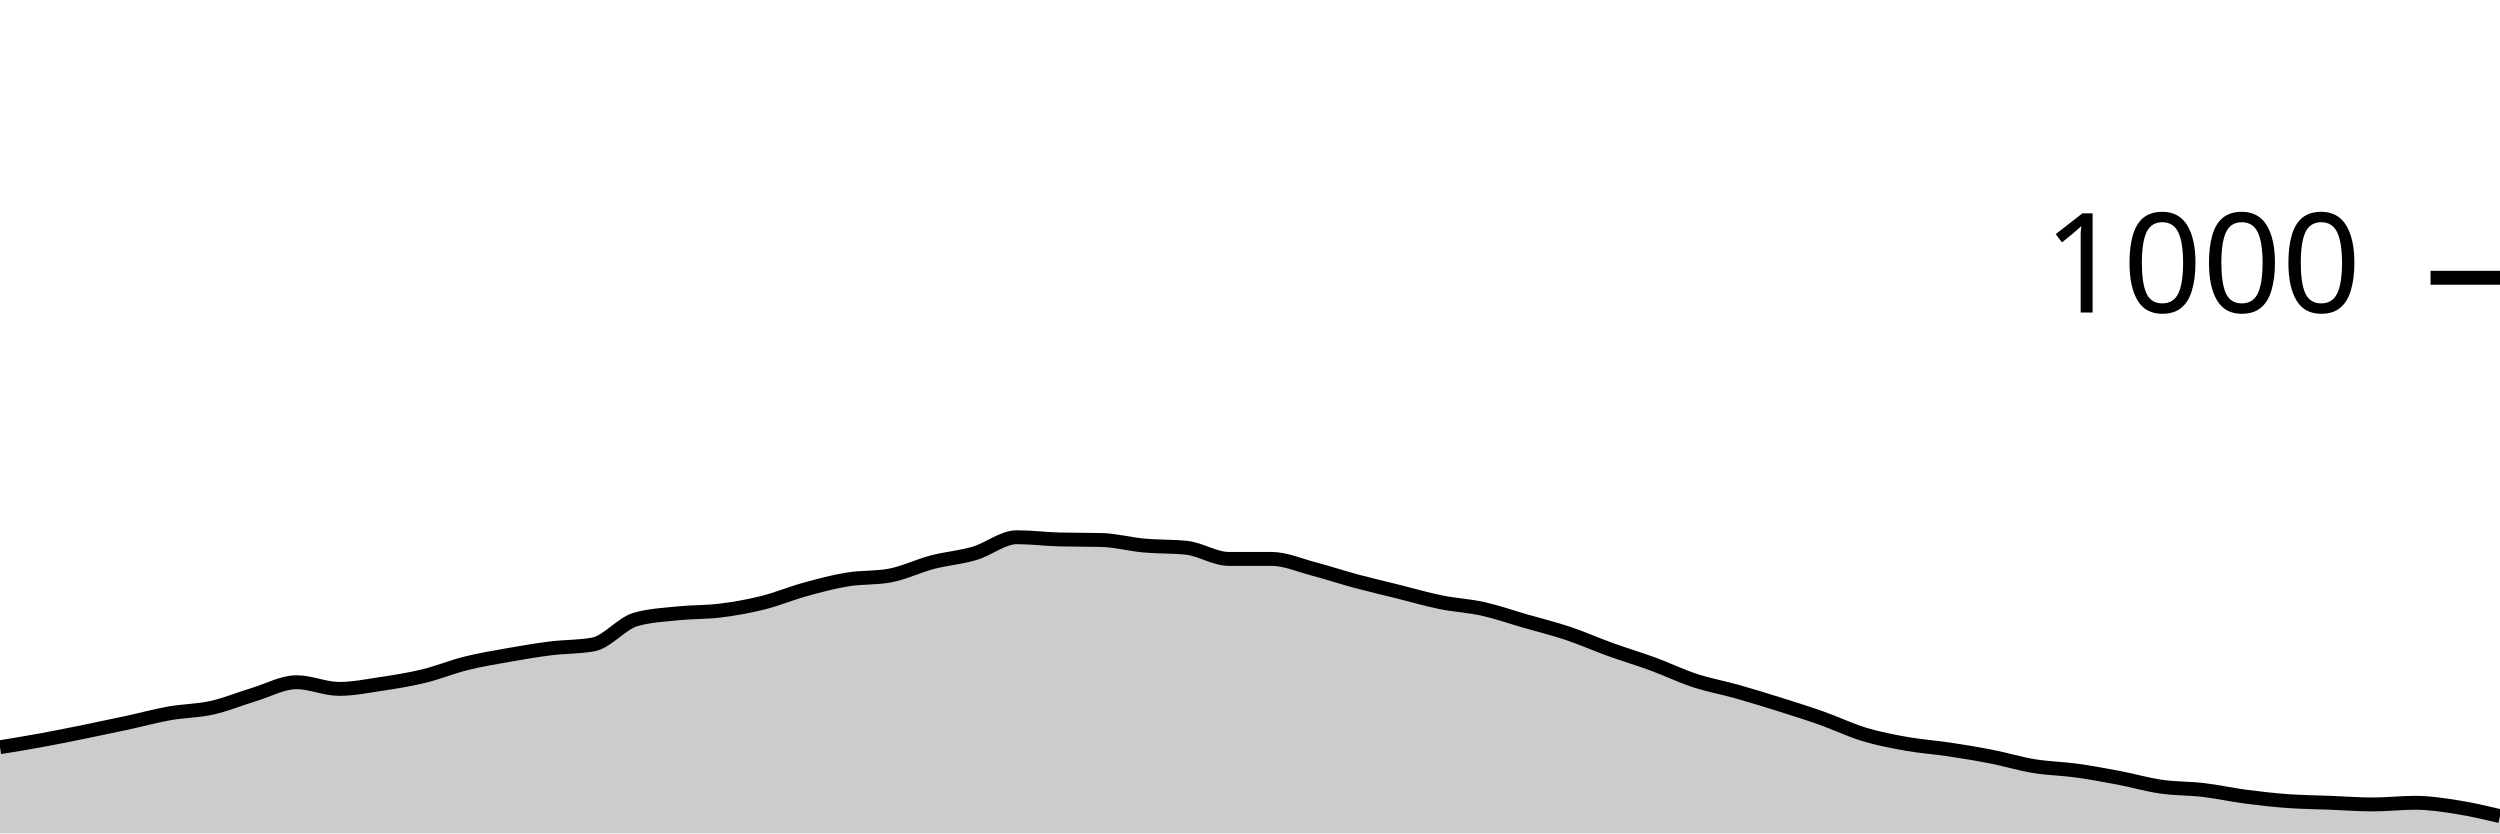
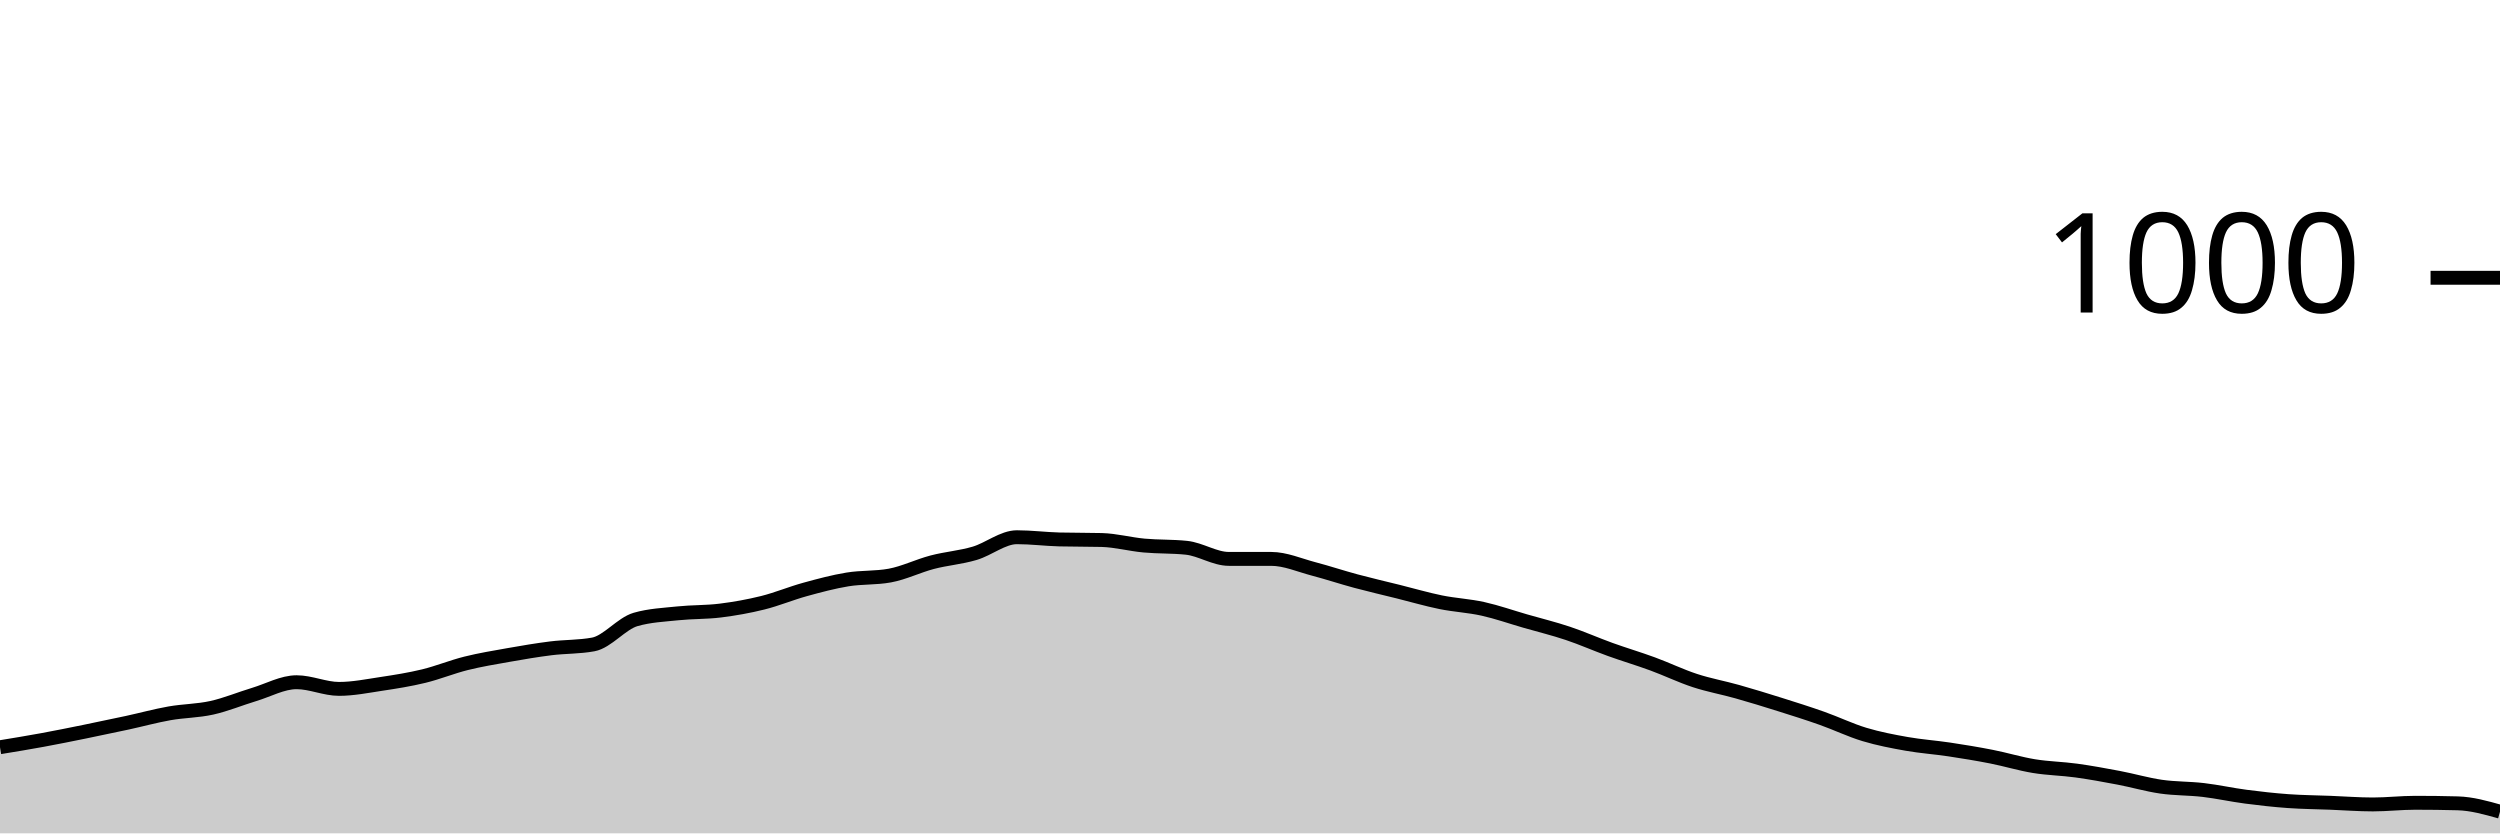
<svg xmlns="http://www.w3.org/2000/svg" viewBox="0 0 180 60">
  <g transform="translate(0,20)">
-     <path class="area" fill="rgba(0, 0, 0, 0.2)" d="M0,33.8C1.017,33.633,2.034,33.467,3.051,33.28C4.068,33.093,5.085,32.887,6.102,32.68C7.119,32.473,8.136,32.26,9.153,32.04C10.169,31.82,11.186,31.54,12.203,31.36C13.22,31.18,14.237,31.187,15.254,30.96C16.271,30.733,17.288,30.307,18.305,30C19.322,29.693,20.339,29.12,21.356,29.12C22.373,29.12,23.39,29.6,24.407,29.6C25.424,29.6,26.441,29.393,27.458,29.24C28.475,29.087,29.492,28.927,30.508,28.68C31.525,28.433,32.542,28.013,33.559,27.76C34.576,27.507,35.593,27.34,36.61,27.16C37.627,26.98,38.644,26.807,39.661,26.68C40.678,26.553,41.695,26.587,42.712,26.4C43.729,26.213,44.746,24.893,45.763,24.6C46.78,24.307,47.797,24.267,48.814,24.16C49.831,24.053,50.847,24.087,51.864,23.96C52.881,23.833,53.898,23.653,54.915,23.4C55.932,23.147,56.949,22.72,57.966,22.44C58.983,22.16,60,21.887,61.017,21.72C62.034,21.553,63.051,21.627,64.068,21.44C65.085,21.253,66.102,20.747,67.119,20.48C68.136,20.213,69.153,20.14,70.169,19.84C71.186,19.54,72.203,18.68,73.22,18.68C74.237,18.68,75.254,18.813,76.271,18.84C77.288,18.867,78.305,18.853,79.322,18.88C80.339,18.907,81.356,19.187,82.373,19.28C83.39,19.373,84.407,19.333,85.424,19.44C86.441,19.547,87.458,20.24,88.475,20.24C89.492,20.24,90.508,20.24,91.525,20.24C92.542,20.24,93.559,20.693,94.576,20.96C95.593,21.227,96.61,21.567,97.627,21.84C98.644,22.113,99.661,22.347,100.678,22.6C101.695,22.853,102.712,23.153,103.729,23.36C104.746,23.567,105.763,23.613,106.78,23.84C107.797,24.067,108.814,24.427,109.831,24.72C110.847,25.013,111.864,25.26,112.881,25.6C113.898,25.94,114.915,26.393,115.932,26.76C116.949,27.127,117.966,27.427,118.983,27.8C120,28.173,121.017,28.667,122.034,29C123.051,29.333,124.068,29.513,125.085,29.8C126.102,30.087,127.119,30.4,128.136,30.72C129.153,31.04,130.169,31.36,131.186,31.72C132.203,32.08,133.22,32.573,134.237,32.88C135.254,33.187,136.271,33.38,137.288,33.56C138.305,33.74,139.322,33.807,140.339,33.96C141.356,34.113,142.373,34.28,143.39,34.48C144.407,34.68,145.424,34.993,146.441,35.16C147.458,35.327,148.475,35.34,149.492,35.48C150.508,35.62,151.525,35.807,152.542,36C153.559,36.193,154.576,36.493,155.593,36.64C156.61,36.787,157.627,36.76,158.644,36.88C159.661,37,160.678,37.227,161.695,37.36C162.712,37.493,163.729,37.607,164.746,37.68C165.763,37.753,166.78,37.76,167.797,37.8C168.814,37.84,169.831,37.92,170.847,37.92C171.864,37.92,172.881,37.8,173.898,37.8C174.915,37.8,175.932,37.96,176.949,38.12C177.966,38.28,178.983,38.52,180,38.76L180,40C178.983,40,177.966,40,176.949,40C175.932,40,174.915,40,173.898,40C172.881,40,171.864,40,170.847,40C169.831,40,168.814,40,167.797,40C166.78,40,165.763,40,164.746,40C163.729,40,162.712,40,161.695,40C160.678,40,159.661,40,158.644,40C157.627,40,156.61,40,155.593,40C154.576,40,153.559,40,152.542,40C151.525,40,150.508,40,149.492,40C148.475,40,147.458,40,146.441,40C145.424,40,144.407,40,143.39,40C142.373,40,141.356,40,140.339,40C139.322,40,138.305,40,137.288,40C136.271,40,135.254,40,134.237,40C133.22,40,132.203,40,131.186,40C130.169,40,129.153,40,128.136,40C127.119,40,126.102,40,125.085,40C124.068,40,123.051,40,122.034,40C121.017,40,120,40,118.983,40C117.966,40,116.949,40,115.932,40C114.915,40,113.898,40,112.881,40C111.864,40,110.847,40,109.831,40C108.814,40,107.797,40,106.78,40C105.763,40,104.746,40,103.729,40C102.712,40,101.695,40,100.678,40C99.661,40,98.644,40,97.627,40C96.61,40,95.593,40,94.576,40C93.559,40,92.542,40,91.525,40C90.508,40,89.492,40,88.475,40C87.458,40,86.441,40,85.424,40C84.407,40,83.39,40,82.373,40C81.356,40,80.339,40,79.322,40C78.305,40,77.288,40,76.271,40C75.254,40,74.237,40,73.22,40C72.203,40,71.186,40,70.169,40C69.153,40,68.136,40,67.119,40C66.102,40,65.085,40,64.068,40C63.051,40,62.034,40,61.017,40C60,40,58.983,40,57.966,40C56.949,40,55.932,40,54.915,40C53.898,40,52.881,40,51.864,40C50.847,40,49.831,40,48.814,40C47.797,40,46.78,40,45.763,40C44.746,40,43.729,40,42.712,40C41.695,40,40.678,40,39.661,40C38.644,40,37.627,40,36.61,40C35.593,40,34.576,40,33.559,40C32.542,40,31.525,40,30.508,40C29.492,40,28.475,40,27.458,40C26.441,40,25.424,40,24.407,40C23.39,40,22.373,40,21.356,40C20.339,40,19.322,40,18.305,40C17.288,40,16.271,40,15.254,40C14.237,40,13.22,40,12.203,40C11.186,40,10.169,40,9.153,40C8.136,40,7.119,40,6.102,40C5.085,40,4.068,40,3.051,40C2.034,40,1.017,40,0,40Z" />
-     <path class="line" stroke="black" fill="none" d="M0,33.8C1.017,33.633,2.034,33.467,3.051,33.28C4.068,33.093,5.085,32.887,6.102,32.68C7.119,32.473,8.136,32.26,9.153,32.04C10.169,31.82,11.186,31.54,12.203,31.36C13.22,31.18,14.237,31.187,15.254,30.96C16.271,30.733,17.288,30.307,18.305,30C19.322,29.693,20.339,29.12,21.356,29.12C22.373,29.12,23.39,29.6,24.407,29.6C25.424,29.6,26.441,29.393,27.458,29.24C28.475,29.087,29.492,28.927,30.508,28.68C31.525,28.433,32.542,28.013,33.559,27.76C34.576,27.507,35.593,27.34,36.61,27.16C37.627,26.98,38.644,26.807,39.661,26.68C40.678,26.553,41.695,26.587,42.712,26.4C43.729,26.213,44.746,24.893,45.763,24.6C46.78,24.307,47.797,24.267,48.814,24.16C49.831,24.053,50.847,24.087,51.864,23.96C52.881,23.833,53.898,23.653,54.915,23.4C55.932,23.147,56.949,22.72,57.966,22.44C58.983,22.16,60,21.887,61.017,21.72C62.034,21.553,63.051,21.627,64.068,21.44C65.085,21.253,66.102,20.747,67.119,20.48C68.136,20.213,69.153,20.14,70.169,19.84C71.186,19.54,72.203,18.68,73.22,18.68C74.237,18.68,75.254,18.813,76.271,18.84C77.288,18.867,78.305,18.853,79.322,18.88C80.339,18.907,81.356,19.187,82.373,19.28C83.39,19.373,84.407,19.333,85.424,19.44C86.441,19.547,87.458,20.24,88.475,20.24C89.492,20.24,90.508,20.24,91.525,20.24C92.542,20.24,93.559,20.693,94.576,20.96C95.593,21.227,96.61,21.567,97.627,21.84C98.644,22.113,99.661,22.347,100.678,22.6C101.695,22.853,102.712,23.153,103.729,23.36C104.746,23.567,105.763,23.613,106.78,23.84C107.797,24.067,108.814,24.427,109.831,24.72C110.847,25.013,111.864,25.26,112.881,25.6C113.898,25.94,114.915,26.393,115.932,26.76C116.949,27.127,117.966,27.427,118.983,27.8C120,28.173,121.017,28.667,122.034,29C123.051,29.333,124.068,29.513,125.085,29.8C126.102,30.087,127.119,30.4,128.136,30.72C129.153,31.04,130.169,31.36,131.186,31.72C132.203,32.08,133.22,32.573,134.237,32.88C135.254,33.187,136.271,33.38,137.288,33.56C138.305,33.74,139.322,33.807,140.339,33.96C141.356,34.113,142.373,34.28,143.39,34.48C144.407,34.68,145.424,34.993,146.441,35.16C147.458,35.327,148.475,35.34,149.492,35.48C150.508,35.62,151.525,35.807,152.542,36C153.559,36.193,154.576,36.493,155.593,36.64C156.61,36.787,157.627,36.76,158.644,36.88C159.661,37,160.678,37.227,161.695,37.36C162.712,37.493,163.729,37.607,164.746,37.68C165.763,37.753,166.78,37.76,167.797,37.8C168.814,37.84,169.831,37.92,170.847,37.92C171.864,37.92,172.881,37.8,173.898,37.8C174.915,37.8,175.932,37.96,176.949,38.12C177.966,38.28,178.983,38.52,180,38.76" />
+     <path class="area" fill="rgba(0, 0, 0, 0.2)" d="M0,33.8C1.017,33.633,2.034,33.467,3.051,33.28C4.068,33.093,5.085,32.887,6.102,32.68C7.119,32.473,8.136,32.26,9.153,32.04C10.169,31.82,11.186,31.54,12.203,31.36C13.22,31.18,14.237,31.187,15.254,30.96C16.271,30.733,17.288,30.307,18.305,30C19.322,29.693,20.339,29.12,21.356,29.12C22.373,29.12,23.39,29.6,24.407,29.6C25.424,29.6,26.441,29.393,27.458,29.24C28.475,29.087,29.492,28.927,30.508,28.68C31.525,28.433,32.542,28.013,33.559,27.76C34.576,27.507,35.593,27.34,36.61,27.16C37.627,26.98,38.644,26.807,39.661,26.68C40.678,26.553,41.695,26.587,42.712,26.4C43.729,26.213,44.746,24.893,45.763,24.6C46.78,24.307,47.797,24.267,48.814,24.16C49.831,24.053,50.847,24.087,51.864,23.96C52.881,23.833,53.898,23.653,54.915,23.4C55.932,23.147,56.949,22.72,57.966,22.44C58.983,22.16,60,21.887,61.017,21.72C62.034,21.553,63.051,21.627,64.068,21.44C65.085,21.253,66.102,20.747,67.119,20.48C68.136,20.213,69.153,20.14,70.169,19.84C71.186,19.54,72.203,18.68,73.22,18.68C74.237,18.68,75.254,18.813,76.271,18.84C77.288,18.867,78.305,18.853,79.322,18.88C80.339,18.907,81.356,19.187,82.373,19.28C83.39,19.373,84.407,19.333,85.424,19.44C86.441,19.547,87.458,20.24,88.475,20.24C89.492,20.24,90.508,20.24,91.525,20.24C92.542,20.24,93.559,20.693,94.576,20.96C95.593,21.227,96.61,21.567,97.627,21.84C98.644,22.113,99.661,22.347,100.678,22.6C101.695,22.853,102.712,23.153,103.729,23.36C104.746,23.567,105.763,23.613,106.78,23.84C107.797,24.067,108.814,24.427,109.831,24.72C110.847,25.013,111.864,25.26,112.881,25.6C113.898,25.94,114.915,26.393,115.932,26.76C116.949,27.127,117.966,27.427,118.983,27.8C120,28.173,121.017,28.667,122.034,29C123.051,29.333,124.068,29.513,125.085,29.8C126.102,30.087,127.119,30.4,128.136,30.72C129.153,31.04,130.169,31.36,131.186,31.72C132.203,32.08,133.22,32.573,134.237,32.88C135.254,33.187,136.271,33.38,137.288,33.56C138.305,33.74,139.322,33.807,140.339,33.96C141.356,34.113,142.373,34.28,143.39,34.48C144.407,34.68,145.424,34.993,146.441,35.16C147.458,35.327,148.475,35.34,149.492,35.48C150.508,35.62,151.525,35.807,152.542,36C153.559,36.193,154.576,36.493,155.593,36.64C156.61,36.787,157.627,36.76,158.644,36.88C159.661,37,160.678,37.227,161.695,37.36C162.712,37.493,163.729,37.607,164.746,37.68C165.763,37.753,166.78,37.76,167.797,37.8C168.814,37.84,169.831,37.92,170.847,37.92C171.864,37.92,172.881,37.8,173.898,37.8C174.915,37.8,175.932,37.813,176.949,37.84C177.966,37.867,178.983,38.153,180,38.44L180,40C178.983,40,177.966,40,176.949,40C175.932,40,174.915,40,173.898,40C172.881,40,171.864,40,170.847,40C169.831,40,168.814,40,167.797,40C166.78,40,165.763,40,164.746,40C163.729,40,162.712,40,161.695,40C160.678,40,159.661,40,158.644,40C157.627,40,156.61,40,155.593,40C154.576,40,153.559,40,152.542,40C151.525,40,150.508,40,149.492,40C148.475,40,147.458,40,146.441,40C145.424,40,144.407,40,143.39,40C142.373,40,141.356,40,140.339,40C139.322,40,138.305,40,137.288,40C136.271,40,135.254,40,134.237,40C133.22,40,132.203,40,131.186,40C130.169,40,129.153,40,128.136,40C127.119,40,126.102,40,125.085,40C124.068,40,123.051,40,122.034,40C121.017,40,120,40,118.983,40C117.966,40,116.949,40,115.932,40C114.915,40,113.898,40,112.881,40C111.864,40,110.847,40,109.831,40C108.814,40,107.797,40,106.78,40C105.763,40,104.746,40,103.729,40C102.712,40,101.695,40,100.678,40C99.661,40,98.644,40,97.627,40C96.61,40,95.593,40,94.576,40C93.559,40,92.542,40,91.525,40C90.508,40,89.492,40,88.475,40C87.458,40,86.441,40,85.424,40C84.407,40,83.39,40,82.373,40C81.356,40,80.339,40,79.322,40C78.305,40,77.288,40,76.271,40C75.254,40,74.237,40,73.22,40C72.203,40,71.186,40,70.169,40C69.153,40,68.136,40,67.119,40C66.102,40,65.085,40,64.068,40C63.051,40,62.034,40,61.017,40C60,40,58.983,40,57.966,40C56.949,40,55.932,40,54.915,40C53.898,40,52.881,40,51.864,40C50.847,40,49.831,40,48.814,40C47.797,40,46.78,40,45.763,40C44.746,40,43.729,40,42.712,40C41.695,40,40.678,40,39.661,40C38.644,40,37.627,40,36.61,40C35.593,40,34.576,40,33.559,40C32.542,40,31.525,40,30.508,40C29.492,40,28.475,40,27.458,40C26.441,40,25.424,40,24.407,40C23.39,40,22.373,40,21.356,40C20.339,40,19.322,40,18.305,40C17.288,40,16.271,40,15.254,40C14.237,40,13.22,40,12.203,40C11.186,40,10.169,40,9.153,40C8.136,40,7.119,40,6.102,40C5.085,40,4.068,40,3.051,40C2.034,40,1.017,40,0,40Z" />
+     <path class="line" stroke="black" fill="none" d="M0,33.8C1.017,33.633,2.034,33.467,3.051,33.28C4.068,33.093,5.085,32.887,6.102,32.68C7.119,32.473,8.136,32.26,9.153,32.04C10.169,31.82,11.186,31.54,12.203,31.36C13.22,31.18,14.237,31.187,15.254,30.96C16.271,30.733,17.288,30.307,18.305,30C19.322,29.693,20.339,29.12,21.356,29.12C22.373,29.12,23.39,29.6,24.407,29.6C25.424,29.6,26.441,29.393,27.458,29.24C28.475,29.087,29.492,28.927,30.508,28.68C31.525,28.433,32.542,28.013,33.559,27.76C34.576,27.507,35.593,27.34,36.61,27.16C37.627,26.98,38.644,26.807,39.661,26.68C40.678,26.553,41.695,26.587,42.712,26.4C43.729,26.213,44.746,24.893,45.763,24.6C46.78,24.307,47.797,24.267,48.814,24.16C49.831,24.053,50.847,24.087,51.864,23.96C52.881,23.833,53.898,23.653,54.915,23.4C55.932,23.147,56.949,22.72,57.966,22.44C58.983,22.16,60,21.887,61.017,21.72C62.034,21.553,63.051,21.627,64.068,21.44C65.085,21.253,66.102,20.747,67.119,20.48C68.136,20.213,69.153,20.14,70.169,19.84C71.186,19.54,72.203,18.68,73.22,18.68C74.237,18.68,75.254,18.813,76.271,18.84C77.288,18.867,78.305,18.853,79.322,18.88C80.339,18.907,81.356,19.187,82.373,19.28C83.39,19.373,84.407,19.333,85.424,19.44C86.441,19.547,87.458,20.24,88.475,20.24C89.492,20.24,90.508,20.24,91.525,20.24C92.542,20.24,93.559,20.693,94.576,20.96C95.593,21.227,96.61,21.567,97.627,21.84C98.644,22.113,99.661,22.347,100.678,22.6C101.695,22.853,102.712,23.153,103.729,23.36C104.746,23.567,105.763,23.613,106.78,23.84C107.797,24.067,108.814,24.427,109.831,24.72C110.847,25.013,111.864,25.26,112.881,25.6C113.898,25.94,114.915,26.393,115.932,26.76C116.949,27.127,117.966,27.427,118.983,27.8C120,28.173,121.017,28.667,122.034,29C123.051,29.333,124.068,29.513,125.085,29.8C126.102,30.087,127.119,30.4,128.136,30.72C129.153,31.04,130.169,31.36,131.186,31.72C132.203,32.08,133.22,32.573,134.237,32.88C135.254,33.187,136.271,33.38,137.288,33.56C138.305,33.74,139.322,33.807,140.339,33.96C141.356,34.113,142.373,34.28,143.39,34.48C144.407,34.68,145.424,34.993,146.441,35.16C147.458,35.327,148.475,35.34,149.492,35.48C150.508,35.62,151.525,35.807,152.542,36C153.559,36.193,154.576,36.493,155.593,36.64C156.61,36.787,157.627,36.76,158.644,36.88C159.661,37,160.678,37.227,161.695,37.36C162.712,37.493,163.729,37.607,164.746,37.68C165.763,37.753,166.78,37.76,167.797,37.8C168.814,37.84,169.831,37.92,170.847,37.92C171.864,37.92,172.881,37.8,173.898,37.8C174.915,37.8,175.932,37.813,176.949,37.84C177.966,37.867,178.983,38.153,180,38.44" />
    <path class="axis-ceiling" stroke-width="1" stroke="black" fill="none" d="M175,0L180,0" />
    <text class="axis-ceiling-label" font-family="sans-serif" text-anchor="end" font-size="10px" x="170" y="2.5">1000</text>
  </g>
</svg>
